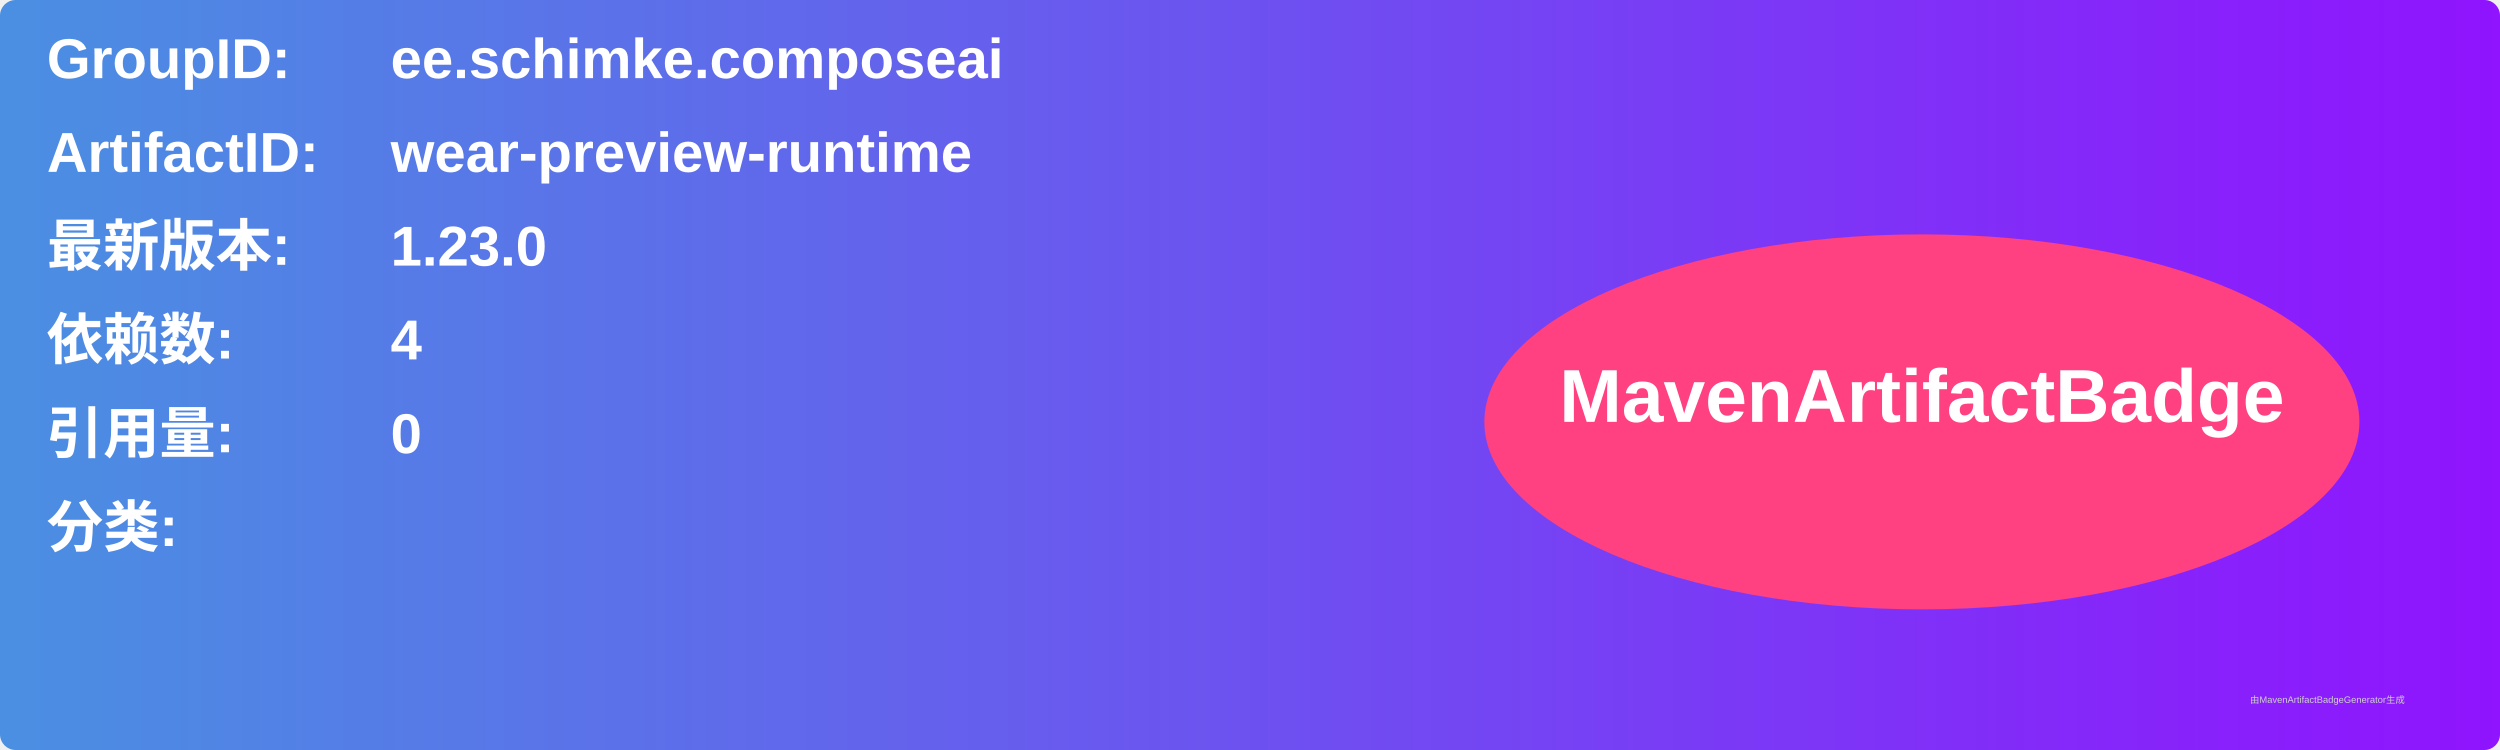
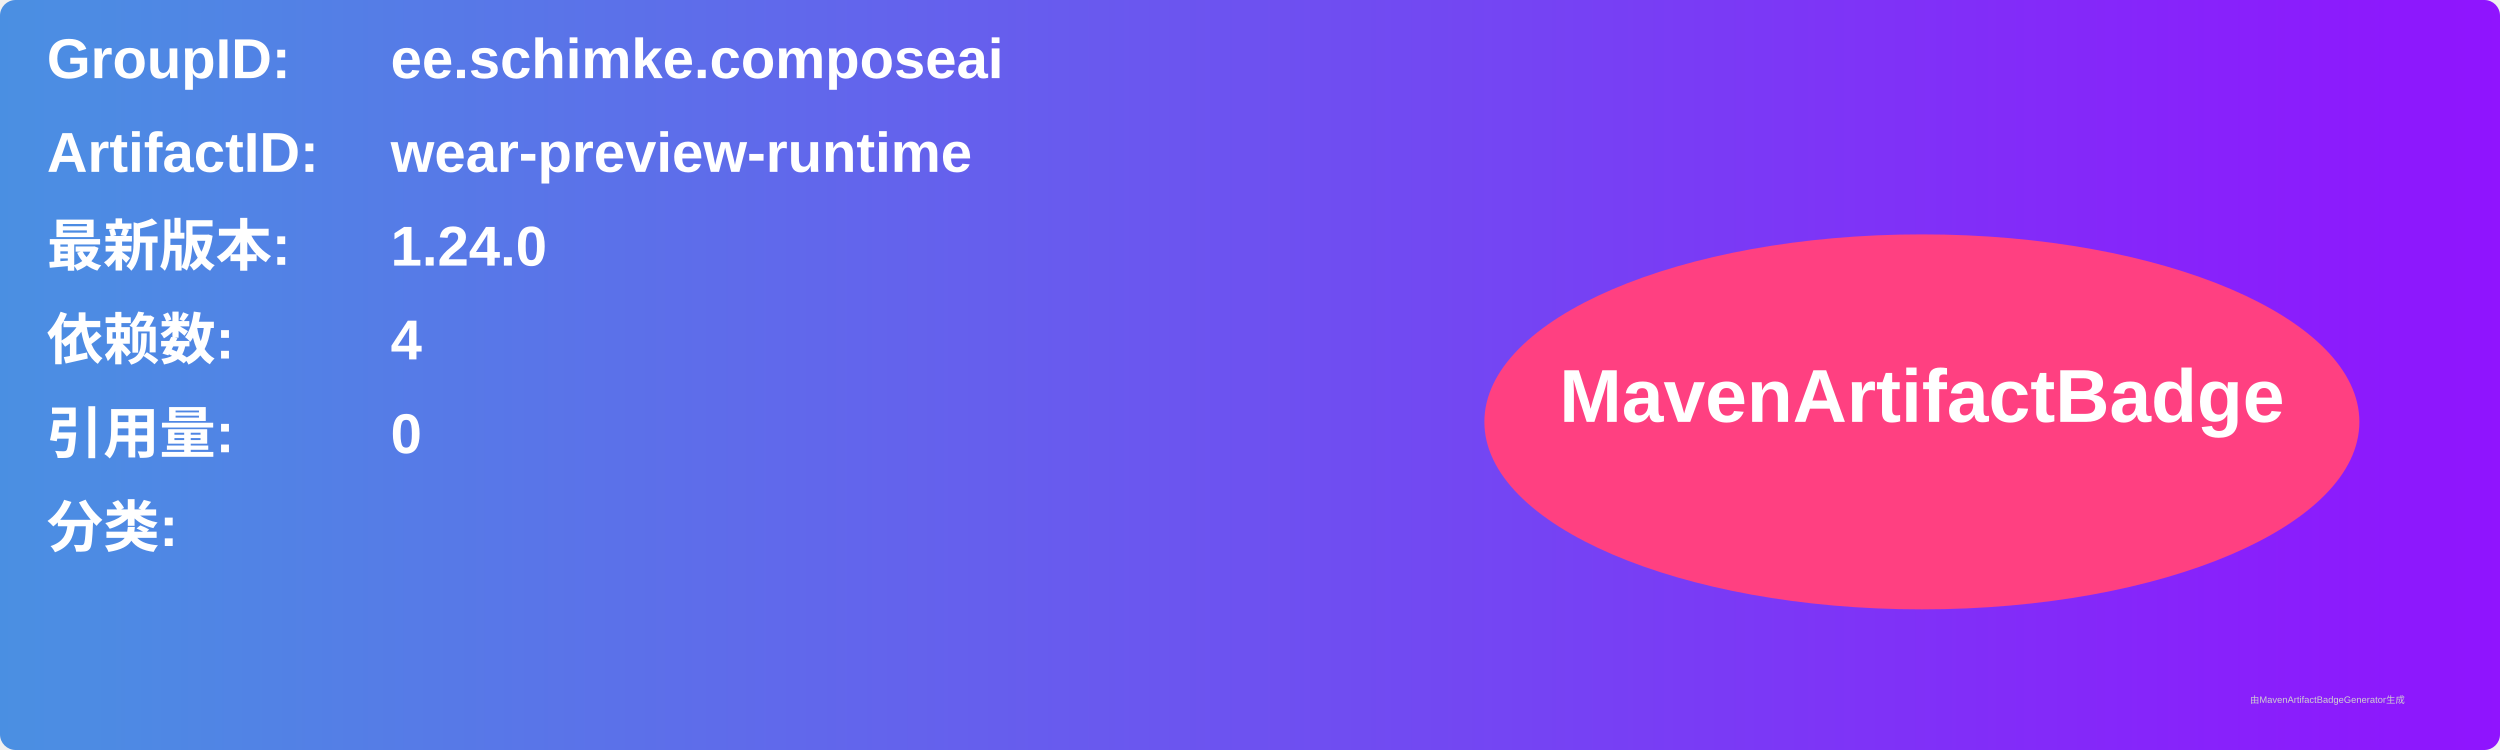
<svg xmlns="http://www.w3.org/2000/svg" width="800" height="240" viewBox="0 0 800 240">
  <linearGradient id="grad" x1="0%" y1="0%" x2="100%" y2="0%">
    <stop offset="0%" stop-color="#4a90e2" />
    <stop offset="100%" stop-color="#9013fe" />
  </linearGradient>
  <rect width="100%" height="100%" rx="5" ry="5" fill="url(#grad)" />
  <g transform="translate(15, 15)">
    <text x="0" y="10" font-family="Arial" font-size="18" fill="white" font-weight="bold" width="260">GroupID:</text>
    <text x="110" y="10" font-family="Arial" font-size="18" fill="white" font-weight="bold" width="460">ee.schimke.composeai</text>
    <text x="0" y="40" font-family="Arial" font-size="18" fill="white" font-weight="bold" width="260">ArtifactID:</text>
    <text x="110" y="40" font-family="Arial" font-size="18" fill="white" font-weight="bold" width="460">wear-preview-runtime</text>
    <text x="0" y="70" font-family="Arial" font-size="18" fill="white" font-weight="bold">最新版本:</text>
    <text x="110" y="70" font-family="Arial" font-size="18" fill="white" font-weight="bold">
-       <tspan font-weight="bold">1.23.0</tspan>
+       <tspan font-weight="bold">1.24.0</tspan>
    </text>
    <text x="0" y="100" font-family="Arial" font-size="18" fill="white" font-weight="bold">依赖数: </text>
    <text x="110" y="100" font-family="Arial" font-size="18" fill="white">
      <tspan font-weight="bold">4</tspan>
    </text>
    <text x="0" y="130" font-family="Arial" font-size="18" fill="white" font-weight="bold">引用量: </text>
    <text x="110" y="130" font-family="Arial" font-size="18" fill="white">
      <tspan font-weight="bold">0</tspan>
    </text>
    <text x="0" y="160" font-family="Arial" font-size="18" fill="white" font-weight="bold">分类:</text>
    <text x="10" y="190" font-family="Arial" font-size="10" fill="white">
      <tspan font-weight="bold" />
    </text>
    <ellipse cx="600" cy="120" rx="140" ry="60" fill="#ff4081" />
    <text x="600" y="120" text-anchor="middle" font-family="Arial" font-size="24" fill="white" font-weight="bold">MavenArtifactBadge</text>
  </g>
  <text x="720" y="225" font-family="Arial" font-size="3" fill="#d0d0d0">由MavenArtifactBadgeGenerator生成</text>
</svg>
